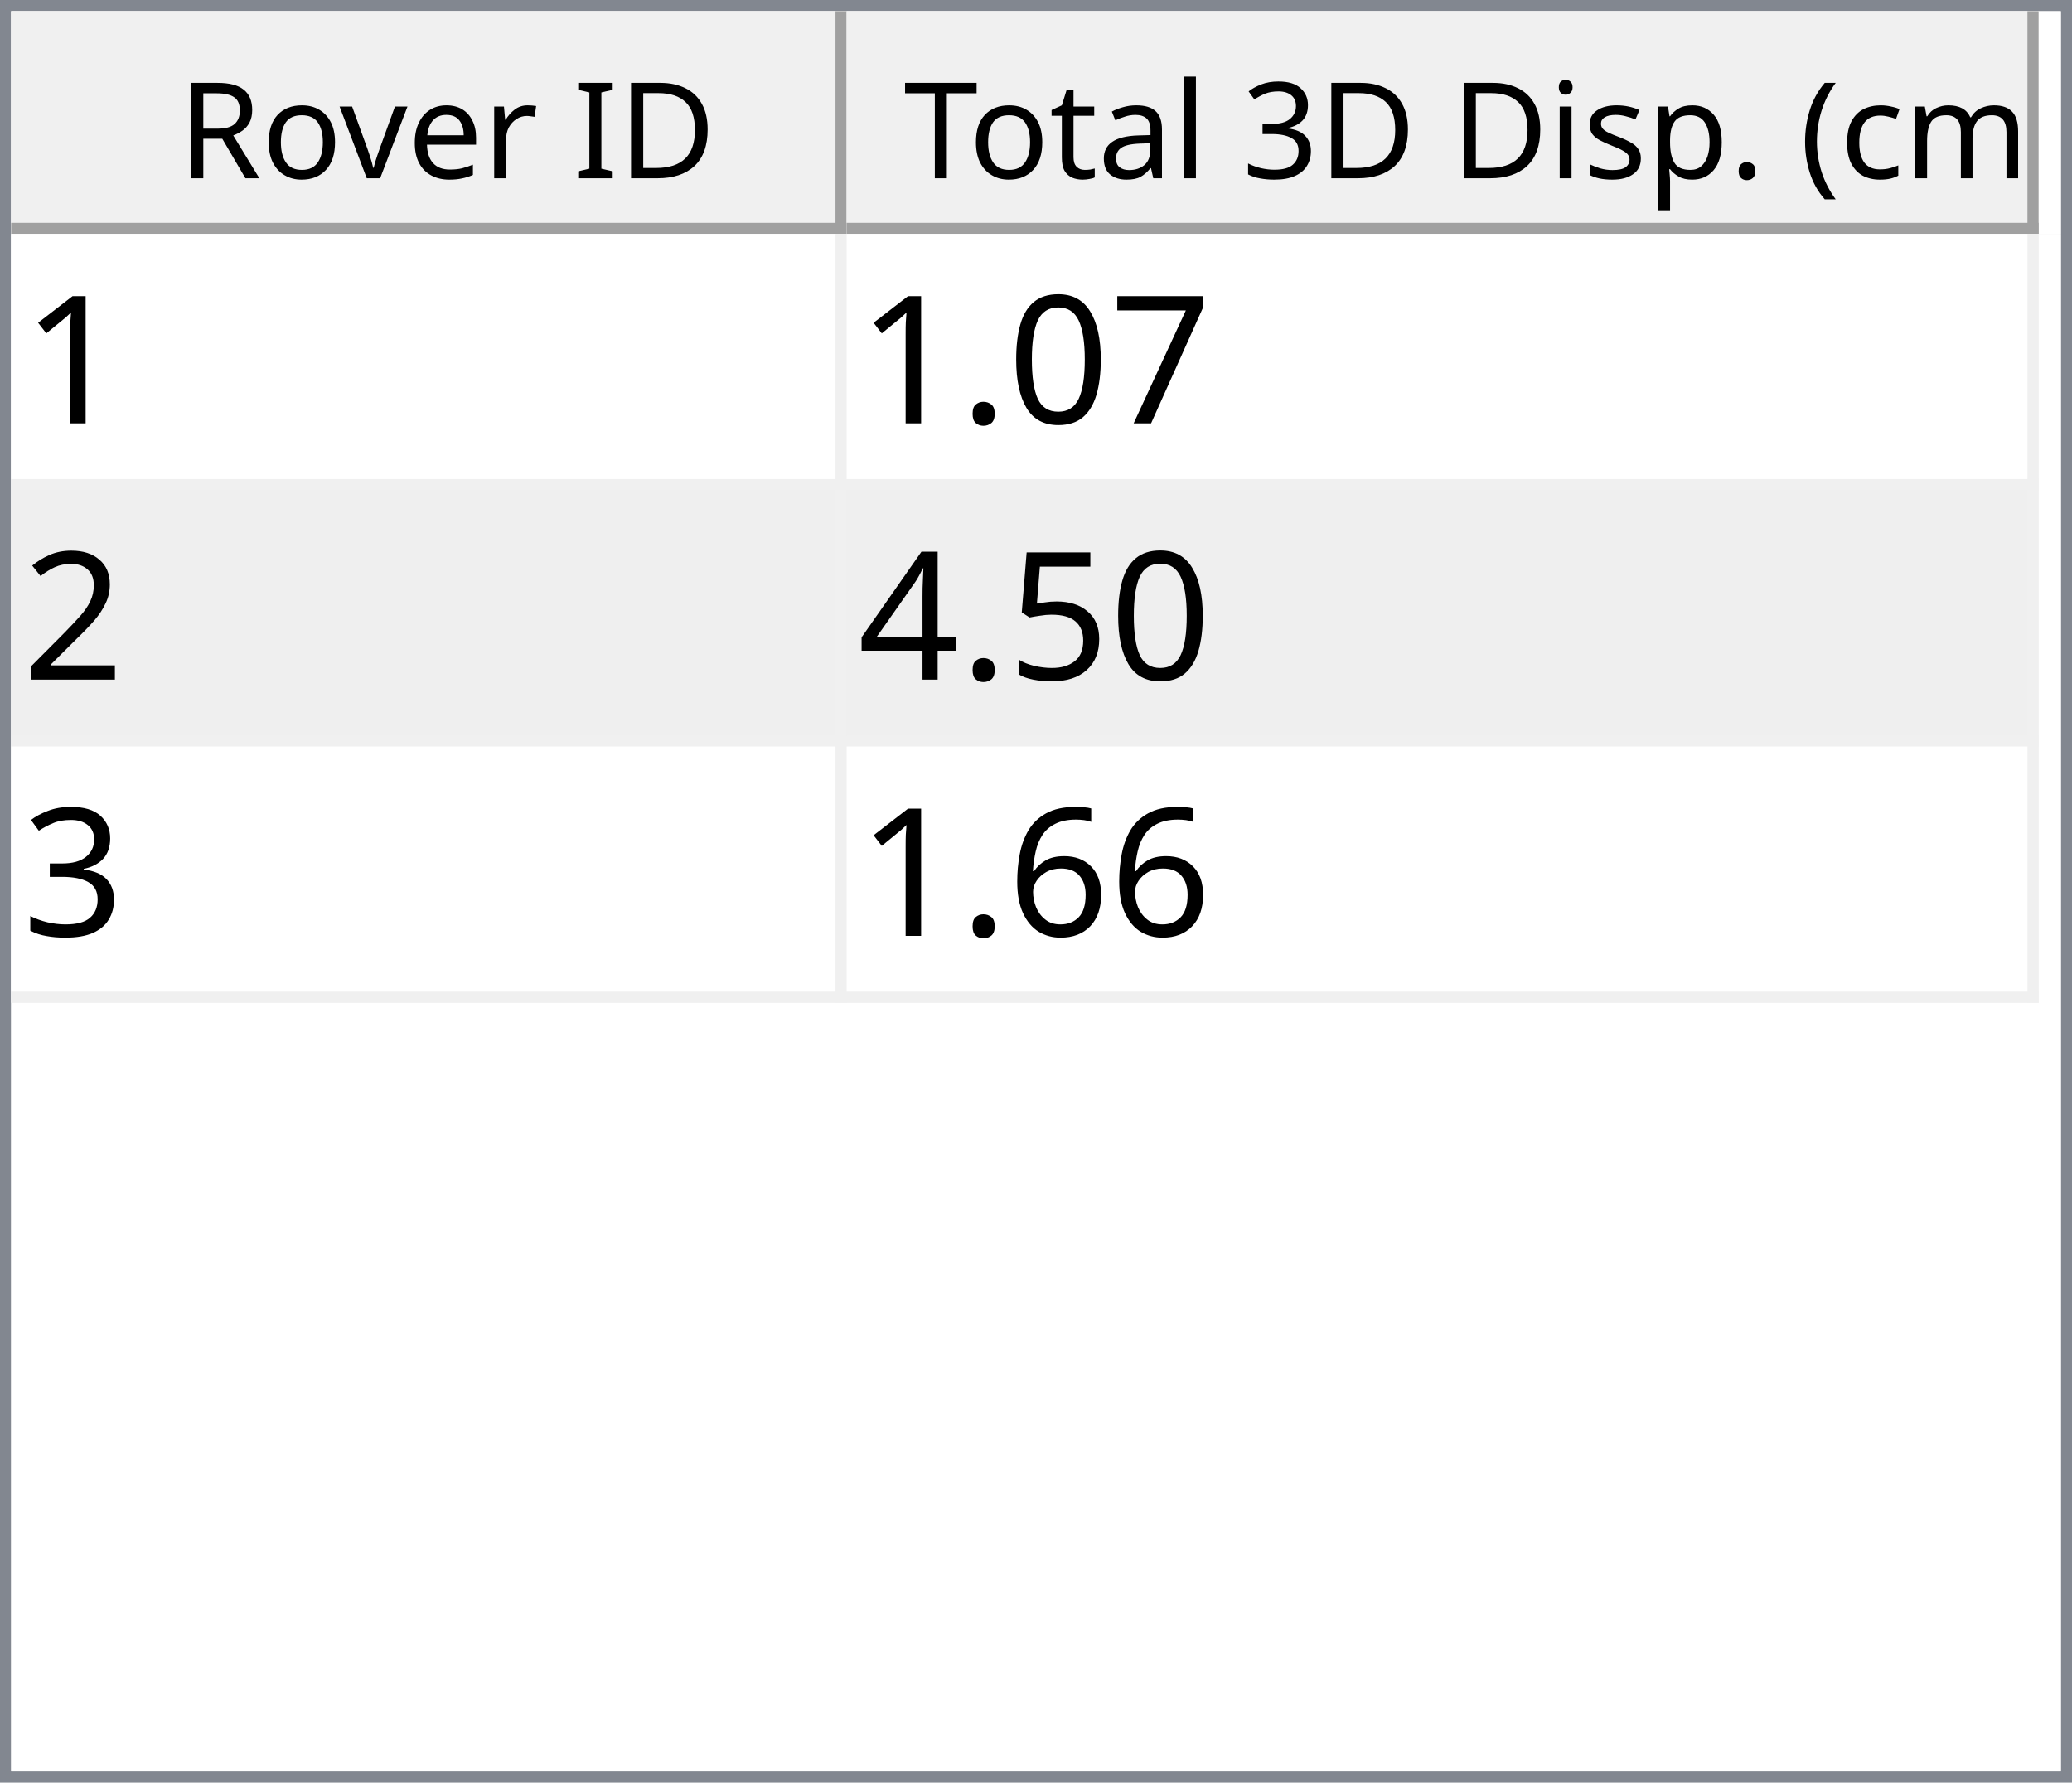
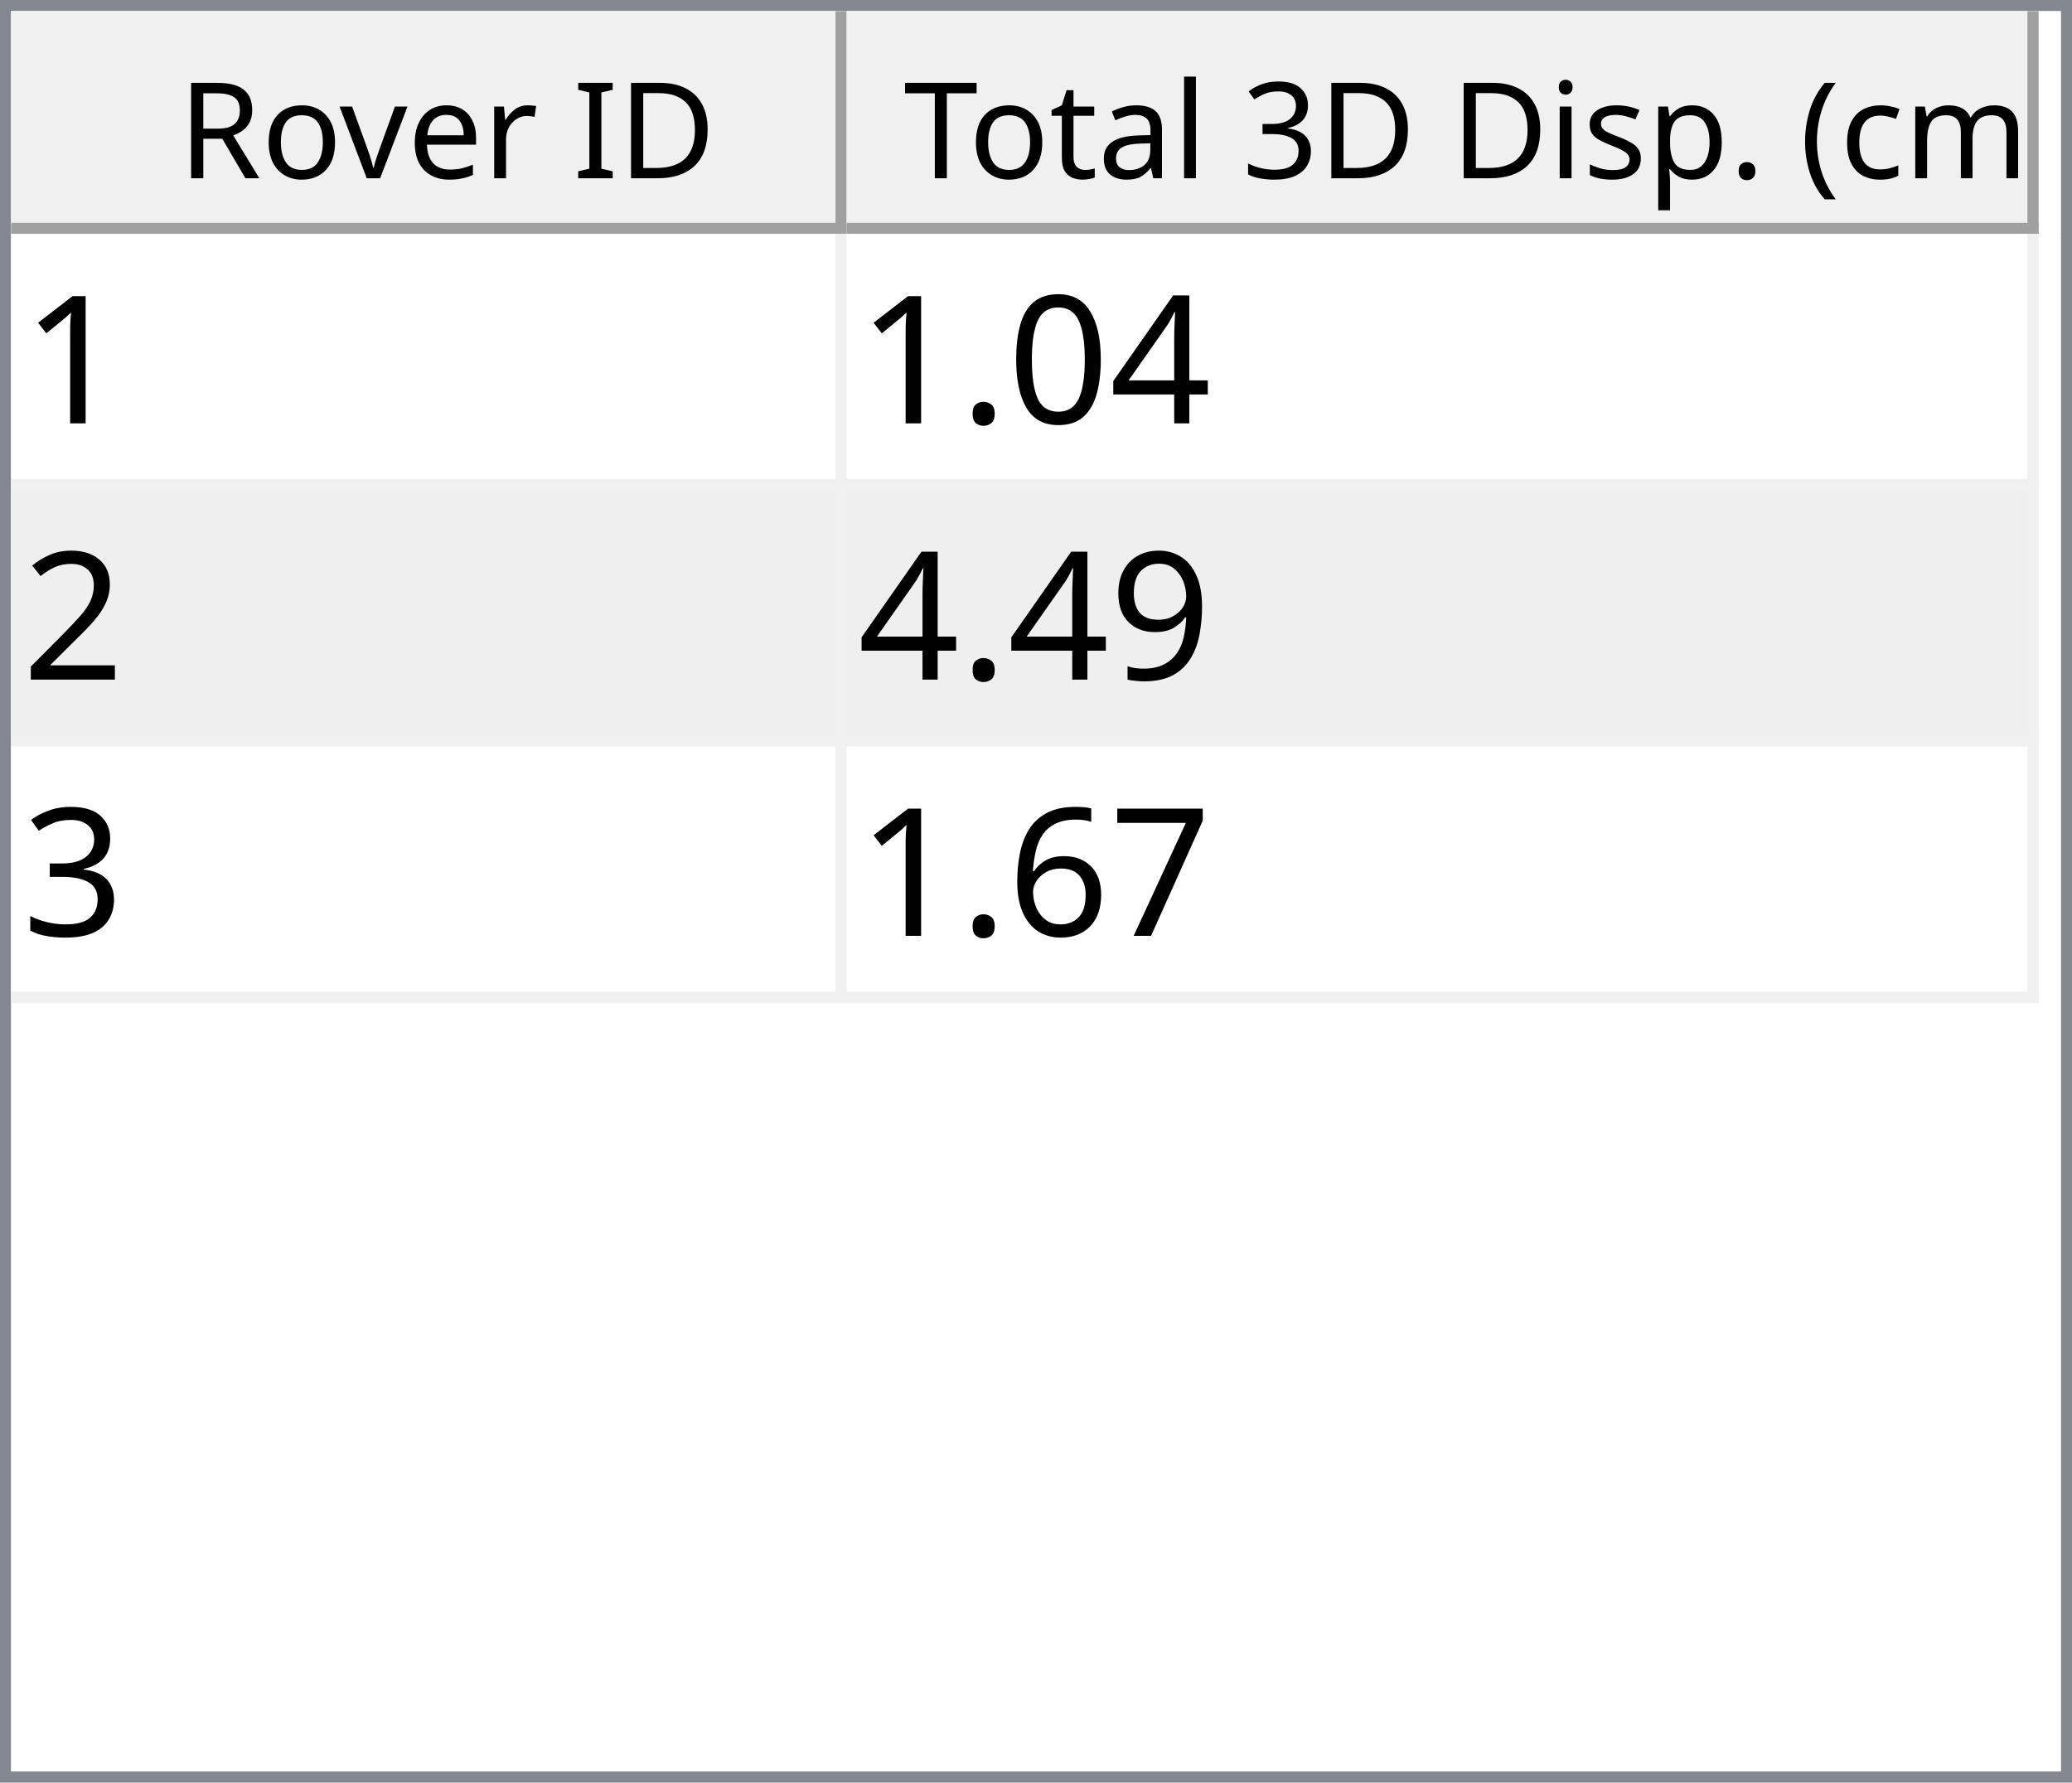
<svg xmlns="http://www.w3.org/2000/svg" style="fill-opacity:1; color-rendering:auto; color-interpolation:auto; text-rendering:auto; stroke:black; stroke-linecap:square; stroke-miterlimit:10; shape-rendering:auto; stroke-opacity:1; fill:black; stroke-dasharray:none; font-weight:normal; stroke-width:1; font-family:'Dialog'; font-style:normal; stroke-linejoin:miter; font-size:12px; stroke-dashoffset:0; image-rendering:auto;" width="186" height="160">
  <defs id="genericDefs" />
  <g>
    <defs id="defs1">
      <clipPath clipPathUnits="userSpaceOnUse" id="clipPath1">
        <path d="M0 0 L186 0 L186 160 L0 160 L0 0 Z" />
      </clipPath>
      <clipPath clipPathUnits="userSpaceOnUse" id="clipPath2">
        <path d="M0 0 L0 160 L186 160 L186 0 Z" />
      </clipPath>
      <clipPath clipPathUnits="userSpaceOnUse" id="clipPath3">
        <path d="M0 0 L0 20 L184 20 L184 0 Z" />
      </clipPath>
      <clipPath clipPathUnits="userSpaceOnUse" id="clipPath4">
        <path d="M0 0 L0 20 L75 20 L75 0 Z" />
      </clipPath>
      <clipPath clipPathUnits="userSpaceOnUse" id="clipPath5">
        <path d="M1 1 L1 19 L74 19 L74 1 Z" />
      </clipPath>
      <clipPath clipPathUnits="userSpaceOnUse" id="clipPath6">
        <path d="M0 0 L0 18 L73 18 L73 0 Z" />
      </clipPath>
      <clipPath clipPathUnits="userSpaceOnUse" id="clipPath7">
        <path d="M-0.5 -0.5 L-0.5 19.5 L74.5 19.5 L74.5 -0.5 Z" />
      </clipPath>
      <clipPath clipPathUnits="userSpaceOnUse" id="clipPath8">
        <path d="M0 0 L0 20 L107 20 L107 0 Z" />
      </clipPath>
      <clipPath clipPathUnits="userSpaceOnUse" id="clipPath9">
        <path d="M1 1 L1 19 L106 19 L106 1 Z" />
      </clipPath>
      <clipPath clipPathUnits="userSpaceOnUse" id="clipPath10">
        <path d="M0 0 L0 18 L105 18 L105 0 Z" />
      </clipPath>
      <clipPath clipPathUnits="userSpaceOnUse" id="clipPath11">
        <path d="M-0.5 -0.5 L-0.5 19.5 L106.5 19.5 L106.5 -0.5 Z" />
      </clipPath>
      <clipPath clipPathUnits="userSpaceOnUse" id="clipPath12">
        <path d="M0 0 L0 138 L184 138 L184 0 Z" />
      </clipPath>
      <clipPath clipPathUnits="userSpaceOnUse" id="clipPath13">
        <path d="M0 0 L0 69 L182 69 L182 0 Z" />
      </clipPath>
      <clipPath clipPathUnits="userSpaceOnUse" id="clipPath14">
        <path d="M-0.5 -0.5 L-0.5 68.5 L181.5 68.5 L181.5 -0.5 Z" />
      </clipPath>
      <clipPath clipPathUnits="userSpaceOnUse" id="clipPath15">
        <path d="M0 0 L0 22 L74 22 L74 0 Z" />
      </clipPath>
      <clipPath clipPathUnits="userSpaceOnUse" id="clipPath16">
        <path d="M0 0 L0 22 L106 22 L106 0 Z" />
      </clipPath>
      <font horiz-adv-x="64.551" id="font1">
        <font-face ascent="107.91" descent="25.098" units-per-em="100" style="font-style:normal; font-family:Segoe UI; font-weight:normal;" />
        <missing-glyph horiz-adv-x="64.551" d="M8.109 0 L8.109 68.266 L56.453 68.266 L56.453 0 L8.109 0 ZM15.328 7.234 L49.219 7.234 L49.219 61.031 L15.328 61.031 L15.328 7.234 Z" />
        <glyph unicode="D" horiz-adv-x="70.117" d="M9.188 0 L9.188 70.016 L28.516 70.016 Q65.531 70.016 65.531 35.891 Q65.531 19.672 55.25 9.836 Q44.969 0 27.734 0 L9.188 0 ZM17.391 62.594 L17.391 7.422 L27.828 7.422 Q41.609 7.422 49.273 14.797 Q56.938 22.172 56.938 35.688 Q56.938 62.594 28.328 62.594 L17.391 62.594 Z" />
        <glyph unicode="I" horiz-adv-x="26.611" d="M17.391 0 L9.188 0 L9.188 70.016 L17.391 70.016 L17.391 0 Z" />
        <glyph unicode=" " horiz-adv-x="27.393" d="" />
        <glyph unicode="r" horiz-adv-x="34.766" d="M34.188 41.891 Q32.078 43.5 28.125 43.5 Q23 43.5 19.555 38.672 Q16.109 33.844 16.109 25.484 L16.109 0 L8.109 0 L8.109 50 L16.109 50 L16.109 39.703 L16.312 39.703 Q18.016 44.969 21.531 47.922 Q25.047 50.875 29.391 50.875 Q32.516 50.875 34.188 50.203 L34.188 41.891 Z" />
        <glyph unicode="e" horiz-adv-x="52.295" d="M48.297 23 L12.984 23 Q13.188 14.656 17.484 10.109 Q21.781 5.562 29.297 5.562 Q37.75 5.562 44.828 11.141 L44.828 3.609 Q38.234 -1.172 27.391 -1.172 Q16.797 -1.172 10.742 5.641 Q4.688 12.453 4.688 24.812 Q4.688 36.469 11.305 43.82 Q17.922 51.172 27.734 51.172 Q37.547 51.172 42.922 44.828 Q48.297 38.484 48.297 27.203 L48.297 23 ZM40.094 29.781 Q40.047 36.719 36.75 40.578 Q33.453 44.438 27.594 44.438 Q21.922 44.438 17.969 40.383 Q14.016 36.328 13.094 29.781 L40.094 29.781 Z" />
        <glyph unicode="v" horiz-adv-x="47.9" d="M47.406 50 L27.484 0 L19.625 0 L0.688 50 L9.469 50 L22.172 13.672 Q23.578 9.672 23.922 6.688 L24.125 6.688 Q24.609 10.453 25.688 13.484 L38.969 50 L47.406 50 Z" />
        <glyph unicode="o" horiz-adv-x="58.594" d="M29 -1.172 Q17.922 -1.172 11.305 5.836 Q4.688 12.844 4.688 24.422 Q4.688 37.016 11.57 44.094 Q18.453 51.172 30.172 51.172 Q41.359 51.172 47.633 44.289 Q53.906 37.406 53.906 25.203 Q53.906 13.234 47.141 6.031 Q40.375 -1.172 29 -1.172 ZM29.594 44.438 Q21.875 44.438 17.383 39.188 Q12.891 33.938 12.891 24.703 Q12.891 15.828 17.43 10.695 Q21.969 5.562 29.594 5.562 Q37.359 5.562 41.531 10.594 Q45.703 15.625 45.703 24.906 Q45.703 34.281 41.531 39.359 Q37.359 44.438 29.594 44.438 Z" />
        <glyph unicode="R" horiz-adv-x="59.814" d="M59.375 0 L49.609 0 L37.891 19.625 Q36.281 22.359 34.766 24.289 Q33.25 26.219 31.664 27.438 Q30.078 28.656 28.25 29.219 Q26.422 29.781 24.125 29.781 L17.391 29.781 L17.391 0 L9.188 0 L9.188 70.016 L30.078 70.016 Q34.672 70.016 38.555 68.867 Q42.438 67.719 45.289 65.375 Q48.141 63.031 49.758 59.547 Q51.375 56.062 51.375 51.375 Q51.375 47.703 50.273 44.656 Q49.172 41.609 47.148 39.211 Q45.125 36.812 42.266 35.133 Q39.406 33.453 35.844 32.516 L35.844 32.328 Q37.594 31.547 38.891 30.547 Q40.188 29.547 41.359 28.18 Q42.531 26.812 43.68 25.078 Q44.828 23.344 46.234 21.047 L59.375 0 ZM17.391 62.594 L17.391 37.203 L28.516 37.203 Q31.594 37.203 34.203 38.133 Q36.812 39.062 38.719 40.797 Q40.625 42.531 41.703 45.047 Q42.781 47.562 42.781 50.688 Q42.781 56.297 39.141 59.445 Q35.5 62.594 28.609 62.594 L17.391 62.594 Z" />
        <glyph unicode=")" horiz-adv-x="30.176" d="M8.297 -15.922 L1.172 -15.922 Q16.406 2.344 16.406 26.812 Q16.406 51.469 1.078 70.016 L8.297 70.016 Q23.531 52.156 23.531 26.703 Q23.531 1.375 8.297 -15.922 Z" />
        <glyph unicode="m" horiz-adv-x="86.133" d="M79.109 0 L71.094 0 L71.094 28.719 Q71.094 37.016 68.531 40.727 Q65.969 44.438 59.906 44.438 Q54.781 44.438 51.195 39.75 Q47.609 35.062 47.609 28.516 L47.609 0 L39.594 0 L39.594 29.688 Q39.594 44.438 28.219 44.438 Q22.953 44.438 19.531 40.016 Q16.109 35.594 16.109 28.516 L16.109 0 L8.109 0 L8.109 50 L16.109 50 L16.109 42.094 L16.312 42.094 Q21.625 51.172 31.844 51.172 Q36.969 51.172 40.773 48.312 Q44.578 45.453 46 40.828 Q51.562 51.172 62.594 51.172 Q79.109 51.172 79.109 30.812 L79.109 0 Z" />
        <glyph unicode="c" horiz-adv-x="46.191" d="M42.188 2.297 Q36.422 -1.172 28.516 -1.172 Q17.828 -1.172 11.258 5.789 Q4.688 12.75 4.688 23.828 Q4.688 36.188 11.766 43.68 Q18.844 51.172 30.672 51.172 Q37.25 51.172 42.281 48.734 L42.281 40.531 Q36.719 44.438 30.375 44.438 Q22.703 44.438 17.797 38.945 Q12.891 33.453 12.891 24.516 Q12.891 15.719 17.508 10.641 Q22.125 5.562 29.891 5.562 Q36.422 5.562 42.188 9.906 L42.188 2.297 Z" />
        <glyph unicode="(" horiz-adv-x="30.176" d="M29.109 -15.922 L21.969 -15.922 Q6.844 1.375 6.844 26.703 Q6.844 52.156 21.969 70.016 L29.203 70.016 Q13.875 51.469 13.875 26.812 Q13.875 2.344 29.109 -15.922 Z" />
        <glyph unicode="." horiz-adv-x="21.68" d="M10.891 -1.078 Q8.641 -1.078 7.055 0.539 Q5.469 2.156 5.469 4.391 Q5.469 6.641 7.055 8.273 Q8.641 9.906 10.891 9.906 Q13.188 9.906 14.797 8.273 Q16.406 6.641 16.406 4.391 Q16.406 2.156 14.797 0.539 Q13.188 -1.078 10.891 -1.078 Z" />
        <glyph unicode="p" horiz-adv-x="58.789" d="M16.312 7.234 L16.109 7.234 L16.109 -23 L8.109 -23 L8.109 50 L16.109 50 L16.109 41.219 L16.312 41.219 Q22.219 51.172 33.594 51.172 Q43.266 51.172 48.688 44.461 Q54.109 37.75 54.109 26.469 Q54.109 13.922 48 6.375 Q41.891 -1.172 31.297 -1.172 Q21.578 -1.172 16.312 7.234 ZM16.109 27.391 L16.109 20.406 Q16.109 14.203 20.141 9.883 Q24.172 5.562 30.375 5.562 Q37.641 5.562 41.773 11.133 Q45.906 16.703 45.906 26.609 Q45.906 34.969 42.047 39.703 Q38.188 44.438 31.594 44.438 Q24.609 44.438 20.359 39.578 Q16.109 34.719 16.109 27.391 Z" />
        <glyph unicode="s" horiz-adv-x="42.432" d="M5.078 1.812 L5.078 10.406 Q11.625 5.562 19.484 5.562 Q30.031 5.562 30.031 12.594 Q30.031 14.594 29.125 15.992 Q28.219 17.391 26.68 18.461 Q25.141 19.531 23.07 20.383 Q21 21.234 18.609 22.172 Q15.281 23.484 12.766 24.828 Q10.25 26.172 8.57 27.859 Q6.891 29.547 6.031 31.695 Q5.172 33.844 5.172 36.719 Q5.172 40.234 6.789 42.945 Q8.406 45.656 11.086 47.484 Q13.766 49.312 17.211 50.242 Q20.656 51.172 24.312 51.172 Q30.812 51.172 35.938 48.922 L35.938 40.828 Q30.422 44.438 23.25 44.438 Q21 44.438 19.195 43.922 Q17.391 43.406 16.094 42.477 Q14.797 41.547 14.086 40.258 Q13.375 38.969 13.375 37.406 Q13.375 35.453 14.086 34.133 Q14.797 32.812 16.164 31.789 Q17.531 30.766 19.484 29.938 Q21.438 29.109 23.922 28.125 Q27.25 26.859 29.883 25.516 Q32.516 24.172 34.375 22.484 Q36.234 20.797 37.234 18.602 Q38.234 16.406 38.234 13.375 Q38.234 9.672 36.602 6.938 Q34.969 4.203 32.234 2.398 Q29.5 0.594 25.93 -0.289 Q22.359 -1.172 18.453 -1.172 Q10.75 -1.172 5.078 1.812 Z" />
        <glyph unicode="i" horiz-adv-x="24.219" d="M12.203 62.703 Q10.062 62.703 8.547 64.164 Q7.031 65.625 7.031 67.875 Q7.031 70.125 8.547 71.609 Q10.062 73.094 12.203 73.094 Q14.406 73.094 15.945 71.609 Q17.484 70.125 17.484 67.875 Q17.484 65.719 15.945 64.211 Q14.406 62.703 12.203 62.703 ZM16.109 0 L8.109 0 L8.109 50 L16.109 50 L16.109 0 Z" />
        <glyph unicode="3" horiz-adv-x="53.906" d="M46.531 19.828 Q46.531 15.094 44.75 11.211 Q42.969 7.328 39.719 4.57 Q36.469 1.812 31.93 0.297 Q27.391 -1.219 21.922 -1.219 Q11.922 -1.219 6 2.594 L6 11.188 Q13.094 5.609 22.219 5.609 Q25.875 5.609 28.828 6.539 Q31.781 7.469 33.906 9.227 Q36.031 10.984 37.18 13.477 Q38.328 15.969 38.328 19.094 Q38.328 32.812 18.797 32.812 L12.984 32.812 L12.984 39.594 L18.5 39.594 Q35.797 39.594 35.797 52.484 Q35.797 64.406 22.609 64.406 Q15.188 64.406 8.688 59.422 L8.688 67.188 Q15.375 71.188 24.609 71.188 Q29 71.188 32.57 69.969 Q36.141 68.75 38.68 66.555 Q41.219 64.359 42.609 61.281 Q44 58.203 44 54.5 Q44 40.672 30.031 36.719 L30.031 36.531 Q33.594 36.141 36.625 34.797 Q39.656 33.453 41.852 31.305 Q44.047 29.156 45.289 26.25 Q46.531 23.344 46.531 19.828 Z" />
        <glyph unicode="l" horiz-adv-x="24.219" d="M16.109 0 L8.109 0 L8.109 74.031 L16.109 74.031 L16.109 0 Z" />
        <glyph unicode="a" horiz-adv-x="50.879" d="M43.891 0 L35.891 0 L35.891 7.812 L35.688 7.812 Q30.469 -1.172 20.312 -1.172 Q12.844 -1.172 8.617 2.781 Q4.391 6.734 4.391 13.281 Q4.391 27.297 20.906 29.594 L35.891 31.688 Q35.891 44.438 25.594 44.438 Q16.547 44.438 9.281 38.281 L9.281 46.484 Q16.656 51.172 26.266 51.172 Q43.891 51.172 43.891 32.516 L43.891 0 ZM35.891 25.297 L23.828 23.641 Q18.266 22.859 15.43 20.875 Q12.594 18.891 12.594 13.875 Q12.594 10.203 15.211 7.883 Q17.828 5.562 22.172 5.562 Q28.125 5.562 32.008 9.742 Q35.891 13.922 35.891 20.312 L35.891 25.297 Z" />
        <glyph unicode="t" horiz-adv-x="33.887" d="M31.297 0.484 Q28.469 -1.078 23.828 -1.078 Q10.688 -1.078 10.688 13.578 L10.688 43.172 L2.094 43.172 L2.094 50 L10.688 50 L10.688 62.203 L18.703 64.797 L18.703 50 L31.297 50 L31.297 43.172 L18.703 43.172 L18.703 14.984 Q18.703 9.969 20.414 7.82 Q22.125 5.672 26.078 5.672 Q29.109 5.672 31.297 7.328 L31.297 0.484 Z" />
        <glyph unicode="T" horiz-adv-x="52.393" d="M50.594 62.594 L30.375 62.594 L30.375 0 L22.172 0 L22.172 62.594 L2 62.594 L2 70.016 L50.594 70.016 L50.594 62.594 Z" />
      </font>
      <font horiz-adv-x="75.0" id="font2">
        <font-face ascent="100.537" descent="21.973" units-per-em="100" style="font-style:normal; font-family:sans-serif; font-weight:normal;" />
        <missing-glyph horiz-adv-x="75.0" d="M12.5 0 L12.5 62.5 L62.5 62.5 L62.5 0 L12.5 0 ZM14.062 1.562 L60.938 1.562 L60.938 60.938 L14.062 60.938 L14.062 1.562 Z" />
        <glyph unicode="1" horiz-adv-x="55.615" d="M37.25 0 L28.469 0 L28.469 56 Q25.297 52.984 20.141 49.953 Q14.984 46.922 10.891 45.406 L10.891 53.906 Q18.266 57.375 23.781 62.305 Q29.297 67.234 31.594 71.875 L37.25 71.875 L37.25 0 Z" />
-         <glyph unicode="7" horiz-adv-x="55.615" d="M4.734 62.203 L4.734 70.656 L51.078 70.656 L51.078 63.812 Q44.234 56.547 37.523 44.484 Q30.812 32.422 27.156 19.672 Q24.516 10.688 23.781 0 L14.75 0 Q14.891 8.453 18.062 20.414 Q21.234 32.375 27.172 43.484 Q33.109 54.594 39.797 62.203 L4.734 62.203 Z" />
+         <glyph unicode="4" horiz-adv-x="55.615" d="M32.328 0 L32.328 17.141 L1.266 17.141 L1.266 25.203 L33.938 71.578 L41.109 71.578 L41.109 25.203 L50.781 25.203 L50.781 17.141 L41.109 17.141 L41.109 0 L32.328 0 ZM32.328 25.203 L32.328 57.469 L9.906 25.203 L32.328 25.203 Z" />
        <glyph unicode="0" horiz-adv-x="55.615" d="M4.156 35.297 Q4.156 48 6.766 55.742 Q9.375 63.484 14.523 67.68 Q19.672 71.875 27.484 71.875 Q33.25 71.875 37.594 69.555 Q41.938 67.234 44.773 62.867 Q47.609 58.5 49.219 52.227 Q50.828 45.953 50.828 35.297 Q50.828 22.703 48.242 14.969 Q45.656 7.234 40.508 3.008 Q35.359 -1.219 27.484 -1.219 Q17.141 -1.219 11.234 6.203 Q4.156 15.141 4.156 35.297 ZM13.188 35.297 Q13.188 17.672 17.312 11.836 Q21.438 6 27.484 6 Q33.547 6 37.672 11.859 Q41.797 17.719 41.797 35.297 Q41.797 52.984 37.672 58.789 Q33.547 64.594 27.391 64.594 Q21.344 64.594 17.719 59.469 Q13.188 52.938 13.188 35.297 Z" />
        <glyph unicode="." horiz-adv-x="27.783" d="M9.078 0 L9.078 10.016 L19.094 10.016 L19.094 0 L9.078 0 Z" />
        <glyph unicode="2" horiz-adv-x="55.615" d="M50.344 8.453 L50.344 0 L3.031 0 Q2.938 3.172 4.047 6.109 Q5.859 10.938 9.836 15.625 Q13.812 20.312 21.344 26.469 Q33.016 36.031 37.117 41.625 Q41.219 47.219 41.219 52.203 Q41.219 57.422 37.477 61.008 Q33.734 64.594 27.734 64.594 Q21.391 64.594 17.578 60.789 Q13.766 56.984 13.719 50.25 L4.688 51.172 Q5.609 61.281 11.664 66.578 Q17.719 71.875 27.938 71.875 Q38.234 71.875 44.242 66.164 Q50.25 60.453 50.25 52 Q50.25 47.703 48.492 43.555 Q46.734 39.406 42.656 34.812 Q38.578 30.219 29.109 22.219 Q21.188 15.578 18.945 13.211 Q16.703 10.844 15.234 8.453 L50.344 8.453 Z" />
-         <glyph unicode="5" horiz-adv-x="55.615" d="M4.156 18.75 L13.375 19.531 Q14.406 12.797 18.141 9.398 Q21.875 6 27.156 6 Q33.5 6 37.891 10.789 Q42.281 15.578 42.281 23.484 Q42.281 31 38.062 35.352 Q33.844 39.703 27 39.703 Q22.75 39.703 19.336 37.773 Q15.922 35.844 13.969 32.766 L5.719 33.844 L12.641 70.609 L48.25 70.609 L48.25 62.203 L19.672 62.203 L15.828 42.969 Q22.266 47.469 29.344 47.469 Q38.719 47.469 45.164 40.969 Q51.609 34.469 51.609 24.266 Q51.609 14.547 45.953 7.469 Q39.062 -1.219 27.156 -1.219 Q17.391 -1.219 11.211 4.25 Q5.031 9.719 4.156 18.75 Z" />
-         <glyph unicode="4" horiz-adv-x="55.615" d="M32.328 0 L32.328 17.141 L1.266 17.141 L1.266 25.203 L33.938 71.578 L41.109 71.578 L41.109 25.203 L50.781 25.203 L50.781 17.141 L41.109 17.141 L41.109 0 L32.328 0 ZM32.328 25.203 L32.328 57.469 L9.906 25.203 L32.328 25.203 Z" />
+         <glyph unicode="9" horiz-adv-x="55.615" d="M5.469 16.547 L13.922 17.328 Q14.984 11.375 18.016 8.688 Q21.047 6 25.781 6 Q29.828 6 32.883 7.859 Q35.938 9.719 37.891 12.82 Q39.844 15.922 41.164 21.195 Q42.484 26.469 42.484 31.938 Q42.484 32.516 42.438 33.688 Q39.797 29.5 35.234 26.883 Q30.672 24.266 25.344 24.266 Q16.453 24.266 10.305 30.711 Q4.156 37.156 4.156 47.703 Q4.156 58.594 10.578 65.234 Q17 71.875 26.656 71.875 Q33.641 71.875 39.43 68.117 Q45.219 64.359 48.219 57.398 Q51.219 50.438 51.219 37.25 Q51.219 23.531 48.242 15.406 Q45.266 7.281 39.383 3.031 Q33.5 -1.219 25.594 -1.219 Q17.188 -1.219 11.867 3.445 Q6.547 8.109 5.469 16.547 ZM41.453 48.141 Q41.453 55.719 37.43 60.156 Q33.406 64.594 27.734 64.594 Q21.875 64.594 17.531 59.812 Q13.188 55.031 13.188 47.406 Q13.188 40.578 17.312 36.305 Q21.438 32.031 27.484 32.031 Q33.594 32.031 37.523 36.305 Q41.453 40.578 41.453 48.141 Z" />
        <glyph unicode="3" horiz-adv-x="55.615" d="M4.203 18.891 L12.984 20.062 Q14.5 12.594 18.141 9.297 Q21.781 6 27 6 Q33.203 6 37.477 10.297 Q41.75 14.594 41.75 20.953 Q41.75 27 37.797 30.93 Q33.844 34.859 27.734 34.859 Q25.25 34.859 21.531 33.891 L22.516 41.609 Q23.391 41.5 23.922 41.5 Q29.547 41.5 34.039 44.43 Q38.531 47.359 38.531 53.469 Q38.531 58.297 35.258 61.477 Q31.984 64.656 26.812 64.656 Q21.688 64.656 18.266 61.43 Q14.844 58.203 13.875 51.766 L5.078 53.328 Q6.688 62.156 12.398 67.016 Q18.109 71.875 26.609 71.875 Q32.469 71.875 37.398 69.359 Q42.328 66.844 44.945 62.5 Q47.562 58.156 47.562 53.266 Q47.562 48.641 45.07 44.828 Q42.578 41.016 37.703 38.766 Q44.047 37.312 47.562 32.695 Q51.078 28.078 51.078 21.141 Q51.078 11.766 44.242 5.25 Q37.406 -1.266 26.953 -1.266 Q17.531 -1.266 11.305 4.352 Q5.078 9.969 4.203 18.891 Z" />
+         <glyph unicode="7" horiz-adv-x="55.615" d="M4.734 62.203 L4.734 70.656 L51.078 70.656 L51.078 63.812 Q44.234 56.547 37.523 44.484 Q30.812 32.422 27.156 19.672 Q24.516 10.688 23.781 0 L14.75 0 Q14.891 8.453 18.062 20.414 Q21.234 32.375 27.172 43.484 Q33.109 54.594 39.797 62.203 L4.734 62.203 Z" />
        <glyph unicode="6" horiz-adv-x="55.615" d="M49.75 54.047 L41.016 53.375 Q39.844 58.547 37.703 60.891 Q34.125 64.656 28.906 64.656 Q24.703 64.656 21.531 62.312 Q17.391 59.281 14.992 53.469 Q12.594 47.656 12.5 36.922 Q15.672 41.75 20.266 44.094 Q24.859 46.438 29.891 46.438 Q38.672 46.438 44.852 39.969 Q51.031 33.5 51.031 23.25 Q51.031 16.5 48.125 10.719 Q45.219 4.938 40.141 1.859 Q35.062 -1.219 28.609 -1.219 Q17.625 -1.219 10.695 6.859 Q3.766 14.938 3.766 33.5 Q3.766 54.25 11.422 63.672 Q18.109 71.875 29.438 71.875 Q37.891 71.875 43.289 67.141 Q48.688 62.406 49.75 54.047 ZM13.875 23.188 Q13.875 18.656 15.797 14.508 Q17.719 10.359 21.188 8.18 Q24.656 6 28.469 6 Q34.031 6 38.039 10.492 Q42.047 14.984 42.047 22.703 Q42.047 30.125 38.086 34.398 Q34.125 38.672 28.125 38.672 Q22.172 38.672 18.023 34.398 Q13.875 30.125 13.875 23.188 Z" />
      </font>
    </defs>
    <g style="fill:white; stroke:white;">
      <rect x="0" y="0" width="186" style="clip-path:url(#clipPath1); stroke:none;" height="160" />
    </g>
    <g style="fill:white; text-rendering:optimizeSpeed; color-rendering:optimizeSpeed; image-rendering:optimizeSpeed; shape-rendering:crispEdges; stroke:white; color-interpolation:sRGB;">
      <rect x="0" width="186" height="160" y="0" style="stroke:none;" />
      <path style="stroke:none;" d="M0 160 L186 160 L186 0 L0 0 Z" />
    </g>
    <g style="fill:rgb(240,240,240); font-family:'Segoe UI'; stroke:rgb(240,240,240);">
      <rect x="0" y="0" width="186" style="clip-path:url(#clipPath2); stroke:none;" height="160" />
    </g>
    <g style="fill:rgb(130,135,144); font-family:'Segoe UI'; stroke:rgb(130,135,144);">
      <path d="M0 0 L186 0 L186 160 L0 160 L0 0 ZM1 1 L185 1 L185 159 L1 159 L1 1 Z" style="fill-rule:evenodd; clip-path:url(#clipPath2); stroke:none;" />
    </g>
    <g style="fill:white; font-family:'Segoe UI'; stroke:white;" transform="translate(1,1)">
      <rect x="0" y="0" width="184" style="clip-path:url(#clipPath3); stroke:none;" height="20" />
    </g>
    <g style="fill:rgb(240,240,240); font-family:'Segoe UI'; stroke:rgb(240,240,240);" transform="translate(1,1)">
      <rect x="0" y="0" width="75" style="clip-path:url(#clipPath4); stroke:none;" height="20" />
    </g>
    <g style="font-family:'Segoe UI';" transform="translate(2,2)">
      <text x="14" xml:space="preserve" y="14" style="clip-path:url(#clipPath6); stroke:none;">Rover ID</text>
    </g>
    <g style="fill:rgb(160,160,160); font-family:'Segoe UI'; stroke:rgb(160,160,160); stroke-linejoin:bevel;" transform="translate(1.5,1.5)">
      <line x1="74" x2="74" y1="0" style="fill:none; clip-path:url(#clipPath7);" y2="19" />
    </g>
    <g style="fill:rgb(160,160,160); font-family:'Segoe UI'; stroke:rgb(160,160,160); stroke-linejoin:bevel;" transform="matrix(1,0,0,1,1,1) translate(0.5,0.5)">
      <line x1="0" x2="74" y1="19" style="fill:none; clip-path:url(#clipPath7);" y2="19" />
    </g>
    <g style="fill:rgb(240,240,240); font-family:'Segoe UI'; stroke:rgb(240,240,240);" transform="translate(76,1)">
      <rect x="0" y="0" width="107" style="clip-path:url(#clipPath8); stroke:none;" height="20" />
    </g>
    <g style="font-family:'Segoe UI';" transform="translate(77,2)">
      <text x="1" xml:space="preserve" y="14" style="clip-path:url(#clipPath10); stroke:none;"> Total 3D Disp. (cm)</text>
    </g>
    <g style="fill:rgb(160,160,160); font-family:'Segoe UI'; stroke:rgb(160,160,160); stroke-linejoin:bevel;" transform="translate(76.5,1.5)">
      <line x1="106" x2="106" y1="0" style="fill:none; clip-path:url(#clipPath11);" y2="19" />
    </g>
    <g style="fill:rgb(160,160,160); font-family:'Segoe UI'; stroke:rgb(160,160,160); stroke-linejoin:bevel;" transform="matrix(1,0,0,1,76,1) translate(0.5,0.5)">
      <line x1="0" x2="106" y1="19" style="fill:none; clip-path:url(#clipPath11);" y2="19" />
    </g>
    <g style="fill:white; font-family:'Segoe UI'; stroke:white;" transform="translate(1,21)">
      <rect x="0" y="0" width="184" style="clip-path:url(#clipPath12); stroke:none;" height="138" />
    </g>
    <g style="fill:rgb(240,240,240); font-size:16px; font-family:sans-serif; stroke:rgb(240,240,240);" transform="translate(1,21)">
      <rect x="0" y="0" width="182" style="clip-path:url(#clipPath13); stroke:none;" height="69" />
      <line transform="translate(0.5,0.5)" x1="0" x2="181" y1="22" style="clip-path:url(#clipPath14); fill:none; stroke-linejoin:bevel;" y2="22" />
    </g>
    <g transform="matrix(1,0,0,1,1,21) translate(0.5,0.5)" style="fill:rgb(240,240,240); font-size:16px; font-family:sans-serif; stroke:rgb(240,240,240); stroke-linejoin:bevel;">
      <line x1="0" x2="181" y1="45" style="fill:none; clip-path:url(#clipPath14);" y2="45" />
    </g>
    <g transform="matrix(1,0,0,1,1,21) translate(0.5,0.5)" style="fill:rgb(240,240,240); font-size:16px; font-family:sans-serif; stroke:rgb(240,240,240); stroke-linejoin:bevel;">
      <line x1="0" x2="181" y1="68" style="fill:none; clip-path:url(#clipPath14);" y2="68" />
    </g>
    <g transform="matrix(1,0,0,1,1,21) translate(0.5,0.5)" style="fill:rgb(240,240,240); font-size:16px; font-family:sans-serif; stroke:rgb(240,240,240); stroke-linejoin:bevel;">
      <line x1="74" x2="74" y1="0" style="fill:none; clip-path:url(#clipPath14);" y2="68" />
    </g>
    <g transform="matrix(1,0,0,1,1,21) translate(0.5,0.5)" style="fill:rgb(240,240,240); font-size:16px; font-family:sans-serif; stroke:rgb(240,240,240); stroke-linejoin:bevel;">
      <line x1="181" x2="181" y1="0" style="fill:none; clip-path:url(#clipPath14);" y2="68" />
    </g>
    <g style="fill:white; font-size:16px; font-family:sans-serif; stroke:white;" transform="matrix(1,0,0,1,1,21)">
      <rect x="0" y="0" width="74" style="clip-path:url(#clipPath15); stroke:none;" height="22" />
      <text x="1" y="17" style="fill:black; clip-path:url(#clipPath15); stroke:none;" xml:space="preserve">1</text>
    </g>
    <g style="fill:white; font-size:16px; font-family:sans-serif; stroke:white;" transform="matrix(1,0,0,1,1,21) translate(75,0)">
      <rect x="0" y="0" width="106" style="clip-path:url(#clipPath16); stroke:none;" height="22" />
-       <text x="1" y="17" style="fill:black; clip-path:url(#clipPath16); stroke:none;" xml:space="preserve">1.07</text>
+       <text x="1" y="17" style="fill:black; clip-path:url(#clipPath16); stroke:none;" xml:space="preserve">1.04</text>
    </g>
    <g style="fill:rgb(239,239,239); font-size:16px; font-family:sans-serif; stroke:rgb(239,239,239);" transform="matrix(1,0,0,1,1,21) translate(0,23)">
      <rect x="0" y="0" width="74" style="clip-path:url(#clipPath15); stroke:none;" height="22" />
      <text x="1" y="17" style="fill:black; clip-path:url(#clipPath15); stroke:none;" xml:space="preserve">2</text>
    </g>
    <g style="fill:rgb(239,239,239); font-size:16px; font-family:sans-serif; stroke:rgb(239,239,239);" transform="matrix(1,0,0,1,1,21) translate(75,23)">
      <rect x="0" y="0" width="106" style="clip-path:url(#clipPath16); stroke:none;" height="22" />
-       <text x="1" y="17" style="fill:black; clip-path:url(#clipPath16); stroke:none;" xml:space="preserve">4.50</text>
+       <text x="1" y="17" style="fill:black; clip-path:url(#clipPath16); stroke:none;" xml:space="preserve">4.49</text>
    </g>
    <g style="fill:white; font-size:16px; font-family:sans-serif; stroke:white;" transform="matrix(1,0,0,1,1,21) translate(0,46)">
      <rect x="0" y="0" width="74" style="clip-path:url(#clipPath15); stroke:none;" height="22" />
      <text x="1" y="17" style="fill:black; clip-path:url(#clipPath15); stroke:none;" xml:space="preserve">3</text>
    </g>
    <g style="fill:white; font-size:16px; font-family:sans-serif; stroke:white;" transform="matrix(1,0,0,1,1,21) translate(75,46)">
      <rect x="0" y="0" width="106" style="clip-path:url(#clipPath16); stroke:none;" height="22" />
-       <text x="1" y="17" style="fill:black; clip-path:url(#clipPath16); stroke:none;" xml:space="preserve">1.66</text>
+       <text x="1" y="17" style="fill:black; clip-path:url(#clipPath16); stroke:none;" xml:space="preserve">1.67</text>
    </g>
  </g>
</svg>
